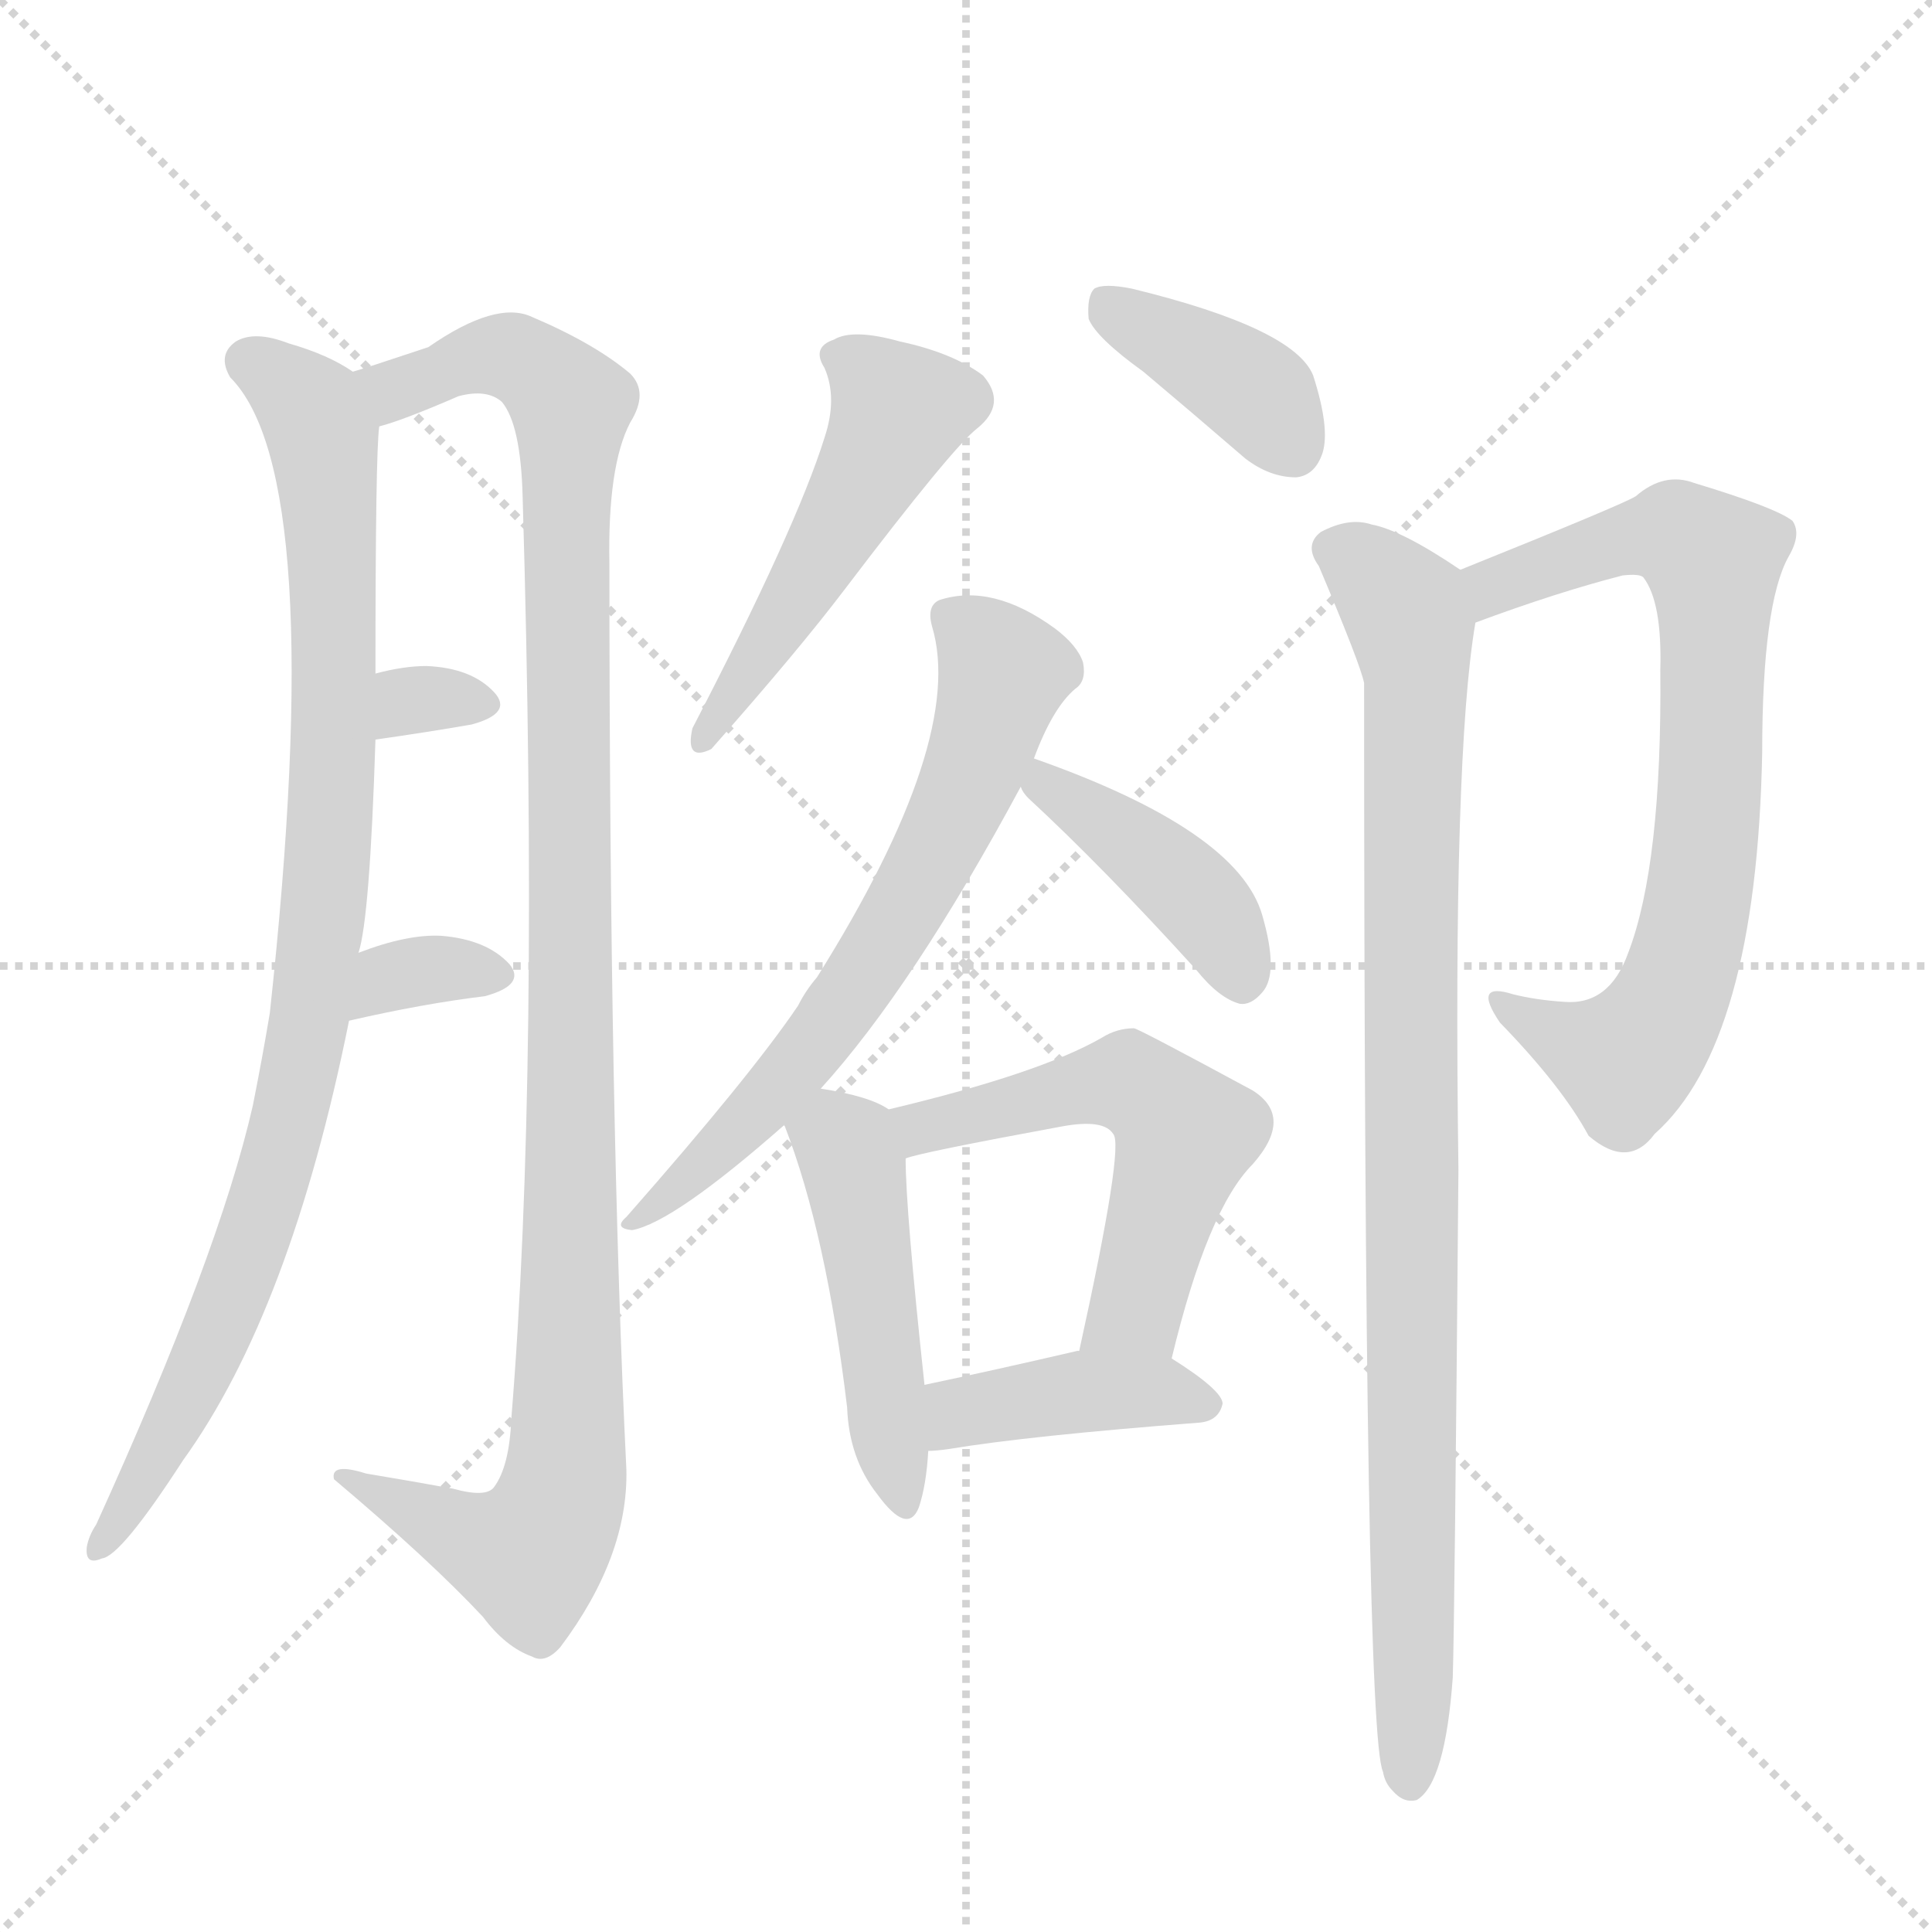
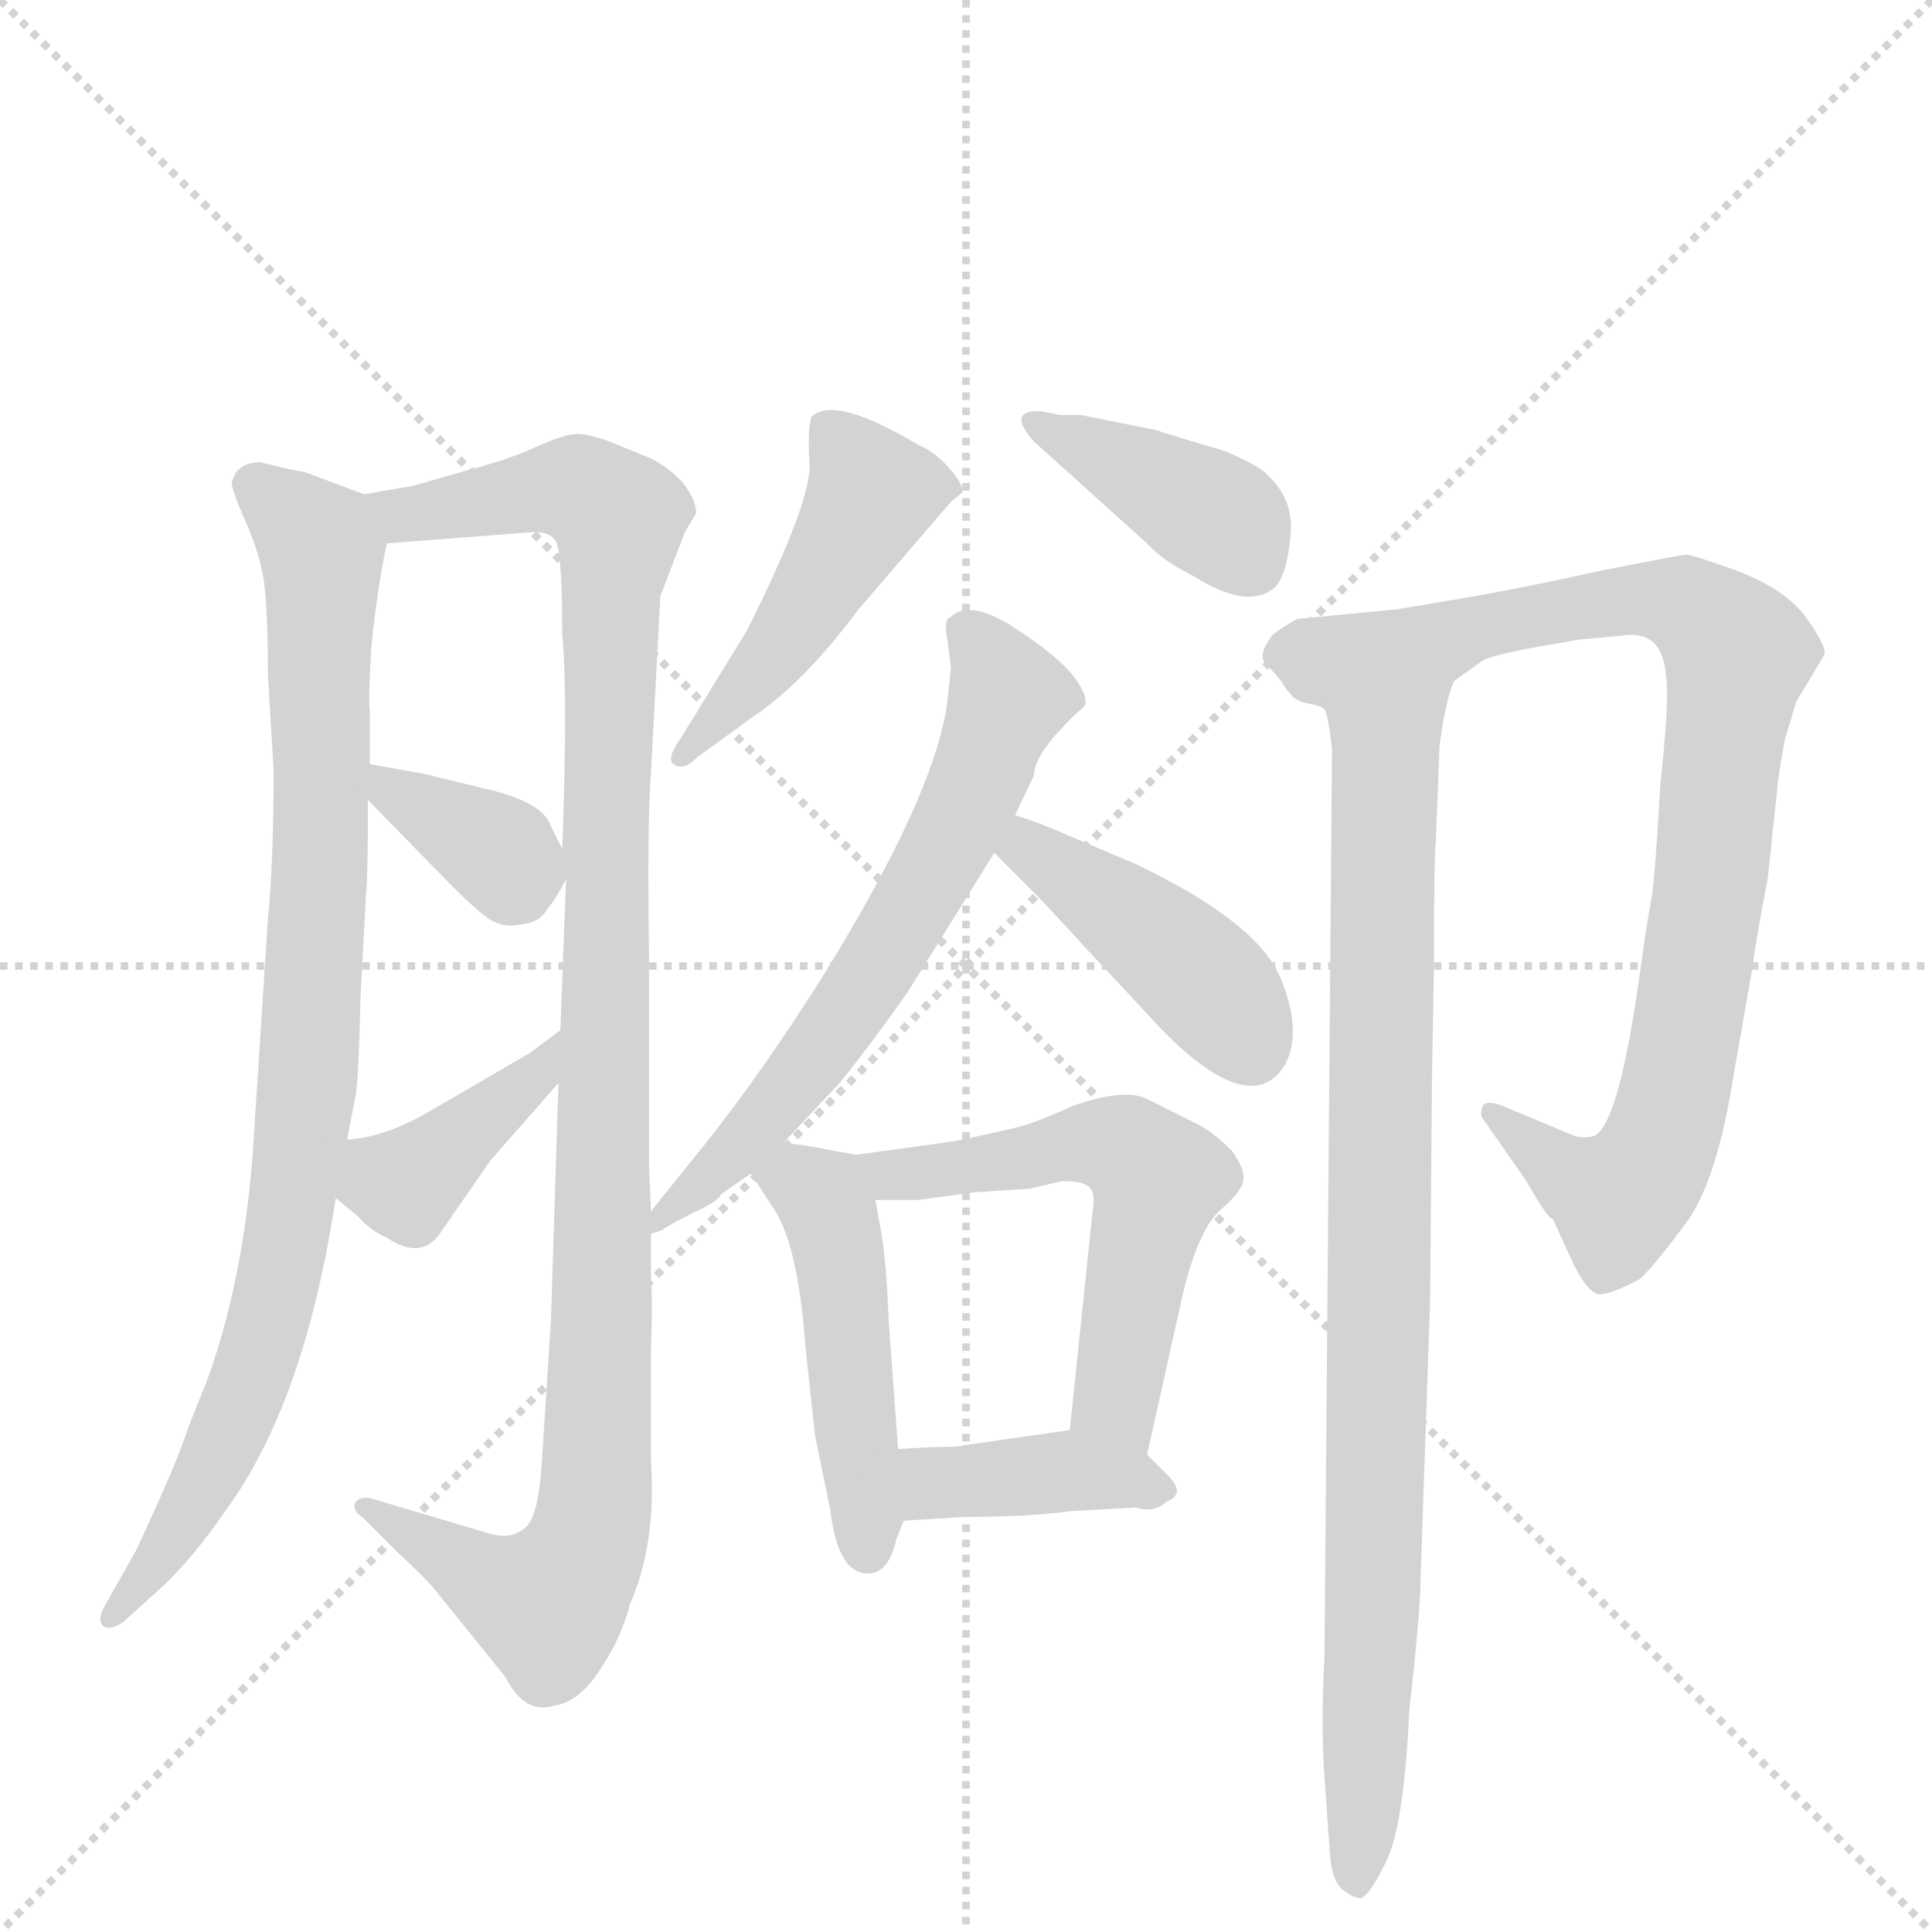
<svg xmlns="http://www.w3.org/2000/svg" version="1.1" viewBox="0 0 1024 1024">
  <g stroke="lightgray" stroke-dasharray="1,1" stroke-width="1" transform="scale(4, 4)">
    <line x1="0" y1="0" x2="256" y2="256" />
    <line x1="256" y1="0" x2="0" y2="256" />
    <line x1="128" y1="0" x2="128" y2="256" />
    <line x1="0" y1="128" x2="256" y2="128" />
  </g>
-   <g transform="scale(1, -1) translate(0, -900)">
+   <g transform="scale(1, -1) translate(0, -860)">
    <style type="text/css">
      
        @keyframes keyframes0 {
          from {
            stroke: blue;
-             stroke-dashoffset: 924;
-             stroke-width: 128;
-           }
-           75% {
+             stroke-dashoffset: 897;
+             stroke-width: 128;
+           }
+           74% {
            animation-timing-function: step-end;
            stroke: blue;
            stroke-dashoffset: 0;
            stroke-width: 128;
          }
          to {
            stroke: black;
            stroke-width: 1024;
          }
        }
        #make-me-a-hanzi-animation-0 {
-           animation: keyframes0 1.002s both;
+           animation: keyframes0 0.98s both;
          animation-delay: 0s;
          animation-timing-function: linear;
        }
      
        @keyframes keyframes1 {
          from {
            stroke: blue;
-             stroke-dashoffset: 1095;
+             stroke-dashoffset: 1082;
            stroke-width: 128;
          }
          78% {
            animation-timing-function: step-end;
            stroke: blue;
            stroke-dashoffset: 0;
            stroke-width: 128;
          }
          to {
            stroke: black;
            stroke-width: 1024;
          }
        }
        #make-me-a-hanzi-animation-1 {
-           animation: keyframes1 1.141s both;
-           animation-delay: 1.002s;
+           animation: keyframes1 1.131s both;
+           animation-delay: 0.98s;
          animation-timing-function: linear;
        }
      
        @keyframes keyframes2 {
          from {
            stroke: blue;
-             stroke-dashoffset: 312;
-             stroke-width: 128;
-           }
-           50% {
+             stroke-dashoffset: 356;
+             stroke-width: 128;
+           }
+           54% {
            animation-timing-function: step-end;
            stroke: blue;
            stroke-dashoffset: 0;
            stroke-width: 128;
          }
          to {
            stroke: black;
            stroke-width: 1024;
          }
        }
        #make-me-a-hanzi-animation-2 {
-           animation: keyframes2 0.504s both;
-           animation-delay: 2.143s;
+           animation: keyframes2 0.54s both;
+           animation-delay: 2.111s;
          animation-timing-function: linear;
        }
      
        @keyframes keyframes3 {
          from {
            stroke: blue;
-             stroke-dashoffset: 332;
-             stroke-width: 128;
-           }
-           52% {
+             stroke-dashoffset: 393;
+             stroke-width: 128;
+           }
+           56% {
            animation-timing-function: step-end;
            stroke: blue;
            stroke-dashoffset: 0;
            stroke-width: 128;
          }
          to {
            stroke: black;
            stroke-width: 1024;
          }
        }
        #make-me-a-hanzi-animation-3 {
-           animation: keyframes3 0.52s both;
-           animation-delay: 2.647s;
+           animation: keyframes3 0.57s both;
+           animation-delay: 2.65s;
          animation-timing-function: linear;
        }
      
        @keyframes keyframes4 {
          from {
            stroke: blue;
-             stroke-dashoffset: 487;
+             stroke-dashoffset: 471;
            stroke-width: 128;
          }
          61% {
            animation-timing-function: step-end;
            stroke: blue;
            stroke-dashoffset: 0;
            stroke-width: 128;
          }
          to {
            stroke: black;
            stroke-width: 1024;
          }
        }
        #make-me-a-hanzi-animation-4 {
-           animation: keyframes4 0.646s both;
-           animation-delay: 3.167s;
+           animation: keyframes4 0.633s both;
+           animation-delay: 3.22s;
          animation-timing-function: linear;
        }
      
        @keyframes keyframes5 {
          from {
            stroke: blue;
-             stroke-dashoffset: 385;
+             stroke-dashoffset: 394;
            stroke-width: 128;
          }
          56% {
            animation-timing-function: step-end;
            stroke: blue;
            stroke-dashoffset: 0;
            stroke-width: 128;
          }
          to {
            stroke: black;
            stroke-width: 1024;
          }
        }
        #make-me-a-hanzi-animation-5 {
-           animation: keyframes5 0.563s both;
-           animation-delay: 3.813s;
+           animation: keyframes5 0.571s both;
+           animation-delay: 3.853s;
          animation-timing-function: linear;
        }
      
        @keyframes keyframes6 {
          from {
            stroke: blue;
-             stroke-dashoffset: 649;
-             stroke-width: 128;
-           }
-           68% {
+             stroke-dashoffset: 637;
+             stroke-width: 128;
+           }
+           67% {
            animation-timing-function: step-end;
            stroke: blue;
            stroke-dashoffset: 0;
            stroke-width: 128;
          }
          to {
            stroke: black;
            stroke-width: 1024;
          }
        }
        #make-me-a-hanzi-animation-6 {
-           animation: keyframes6 0.778s both;
-           animation-delay: 4.377s;
+           animation: keyframes6 0.768s both;
+           animation-delay: 4.424s;
          animation-timing-function: linear;
        }
      
        @keyframes keyframes7 {
          from {
            stroke: blue;
-             stroke-dashoffset: 409;
-             stroke-width: 128;
-           }
-           57% {
+             stroke-dashoffset: 427;
+             stroke-width: 128;
+           }
+           58% {
            animation-timing-function: step-end;
            stroke: blue;
            stroke-dashoffset: 0;
            stroke-width: 128;
          }
          to {
            stroke: black;
            stroke-width: 1024;
          }
        }
        #make-me-a-hanzi-animation-7 {
-           animation: keyframes7 0.583s both;
-           animation-delay: 5.155s;
+           animation: keyframes7 0.597s both;
+           animation-delay: 5.192s;
          animation-timing-function: linear;
        }
      
        @keyframes keyframes8 {
          from {
            stroke: blue;
-             stroke-dashoffset: 469;
-             stroke-width: 128;
-           }
-           60% {
+             stroke-dashoffset: 475;
+             stroke-width: 128;
+           }
+           61% {
            animation-timing-function: step-end;
            stroke: blue;
            stroke-dashoffset: 0;
            stroke-width: 128;
          }
          to {
            stroke: black;
            stroke-width: 1024;
          }
        }
        #make-me-a-hanzi-animation-8 {
-           animation: keyframes8 0.632s both;
-           animation-delay: 5.738s;
+           animation: keyframes8 0.637s both;
+           animation-delay: 5.79s;
          animation-timing-function: linear;
        }
      
        @keyframes keyframes9 {
          from {
            stroke: blue;
-             stroke-dashoffset: 544;
-             stroke-width: 128;
-           }
-           64% {
+             stroke-dashoffset: 561;
+             stroke-width: 128;
+           }
+           65% {
            animation-timing-function: step-end;
            stroke: blue;
            stroke-dashoffset: 0;
            stroke-width: 128;
          }
          to {
            stroke: black;
            stroke-width: 1024;
          }
        }
        #make-me-a-hanzi-animation-9 {
-           animation: keyframes9 0.693s both;
-           animation-delay: 6.369s;
+           animation: keyframes9 0.707s both;
+           animation-delay: 6.426s;
          animation-timing-function: linear;
        }
      
        @keyframes keyframes10 {
          from {
            stroke: blue;
-             stroke-dashoffset: 407;
-             stroke-width: 128;
-           }
-           57% {
+             stroke-dashoffset: 390;
+             stroke-width: 128;
+           }
+           56% {
            animation-timing-function: step-end;
            stroke: blue;
            stroke-dashoffset: 0;
            stroke-width: 128;
          }
          to {
            stroke: black;
            stroke-width: 1024;
          }
        }
        #make-me-a-hanzi-animation-10 {
-           animation: keyframes10 0.581s both;
-           animation-delay: 7.062s;
+           animation: keyframes10 0.567s both;
+           animation-delay: 7.133s;
          animation-timing-function: linear;
        }
      
        @keyframes keyframes11 {
          from {
            stroke: blue;
-             stroke-dashoffset: 740;
-             stroke-width: 128;
-           }
-           71% {
+             stroke-dashoffset: 893;
+             stroke-width: 128;
+           }
+           74% {
            animation-timing-function: step-end;
            stroke: blue;
            stroke-dashoffset: 0;
            stroke-width: 128;
          }
          to {
            stroke: black;
            stroke-width: 1024;
          }
        }
        #make-me-a-hanzi-animation-11 {
-           animation: keyframes11 0.852s both;
-           animation-delay: 7.643s;
+           animation: keyframes11 0.977s both;
+           animation-delay: 7.7s;
          animation-timing-function: linear;
        }
      
        @keyframes keyframes12 {
          from {
            stroke: blue;
-             stroke-dashoffset: 928;
-             stroke-width: 128;
-           }
-           75% {
+             stroke-dashoffset: 892;
+             stroke-width: 128;
+           }
+           74% {
            animation-timing-function: step-end;
            stroke: blue;
            stroke-dashoffset: 0;
            stroke-width: 128;
          }
          to {
            stroke: black;
            stroke-width: 1024;
          }
        }
        #make-me-a-hanzi-animation-12 {
-           animation: keyframes12 1.005s both;
-           animation-delay: 8.496s;
+           animation: keyframes12 0.976s both;
+           animation-delay: 8.677s;
          animation-timing-function: linear;
        }
      
    </style>
-     <path d="M 190 395 Q 196 413 199 508 L 199 543 Q 199 660 201 674 C 202 695 202 695 187 703 Q 174 712 153 718 Q 135 725 125 719 Q 115 712 122 700 Q 174 648 143 363 Q 139 339 134 314 Q 116 235 51 92 Q 47 86 46 80 Q 45 70 54 74 Q 64 75 97 126 Q 154 205 185 359 L 190 395 Z" fill="lightgray" />
-     <path d="M 201 674 Q 213 677 243 690 Q 258 694 266 687 Q 276 675 277 637 Q 286 331 271 148 Q 270 123 262 112 Q 258 106 240 111 Q 218 115 194 119 Q 175 125 177 116 Q 228 73 256 43 Q 268 27 282 22 Q 289 18 297 27 Q 333 75 332 121 Q 323 304 323 601 Q 322 653 334 676 Q 344 692 334 702 Q 315 718 282 732 Q 263 741 227 716 Q 191 704 187 703 C 158 694 173 664 201 674 Z" fill="lightgray" />
-     <path d="M 199 508 Q 227 512 250 516 Q 272 522 262 533 Q 250 546 226 547 Q 214 547 199 543 C 170 536 169 504 199 508 Z" fill="lightgray" />
-     <path d="M 185 359 Q 224 368 257 372 Q 279 378 270 389 Q 258 402 234 404 Q 216 405 190 395 C 162 384 156 352 185 359 Z" fill="lightgray" />
-     <path d="M 437 668 Q 422 620 367 514 Q 363 496 377 503 Q 423 555 448 588 Q 505 663 518 673 Q 534 686 521 701 Q 505 713 477 719 Q 452 726 442 720 Q 430 716 437 705 Q 444 689 437 668 Z" fill="lightgray" />
-     <path d="M 606 703 Q 631 682 660 657 Q 673 647 687 647 Q 697 648 701 660 Q 705 673 696 701 Q 686 726 600 747 Q 585 750 580 747 Q 576 743 577 731 Q 581 721 606 703 Z" fill="lightgray" />
-     <path d="M 435 323 Q 484 377 541 483 L 548 498 Q 558 525 570 535 Q 576 539 574 549 Q 571 558 559 567 Q 526 591 498 582 Q 491 579 494 568 Q 512 508 433 382 Q 427 375 423 367 Q 398 330 332 255 Q 325 249 335 248 Q 357 252 416 304 L 435 323 Z" fill="lightgray" />
-     <path d="M 541 483 Q 542 480 545 477 Q 585 440 634 386 Q 646 371 657 368 Q 663 367 669 374 Q 678 384 669 415 Q 656 460 548 498 C 527 505 527 505 541 483 Z" fill="lightgray" />
-     <path d="M 471 312 Q 461 319 435 323 C 409 328 409 328 416 304 Q 415 304 416 303 Q 438 246 449 154 Q 450 127 465 108 Q 481 86 487 101 Q 491 113 492 131 L 490 166 Q 480 259 480 286 C 480 307 480 307 471 312 Z" fill="lightgray" />
-     <path d="M 621 180 Q 640 259 664 283 Q 686 308 664 322 Q 603 355 601 355 Q 592 355 584 350 Q 551 331 471 312 C 442 305 451 278 480 286 Q 487 289 563 303 Q 585 307 590 299 Q 596 293 572 184 C 566 155 614 151 621 180 Z" fill="lightgray" />
-     <path d="M 492 131 Q 496 131 503 132 Q 545 139 636 146 Q 646 147 648 156 Q 648 163 621 180 L 572 184 L 571 184 Q 528 174 490 166 C 461 160 462 129 492 131 Z" fill="lightgray" />
-     <path d="M 782 570 Q 825 586 860 595 Q 869 596 871 594 Q 881 581 880 545 Q 881 442 863 395 Q 853 367 829 369 Q 814 370 802 373 Q 780 380 795 358 Q 828 324 842 298 Q 863 280 877 299 Q 931 347 934 501 Q 934 580 948 605 Q 955 617 950 624 Q 941 631 898 644 Q 882 650 867 637 Q 861 633 774 598 C 746 587 754 560 782 570 Z" fill="lightgray" />
-     <path d="M 774 598 Q 743 619 727 622 Q 715 626 700 618 Q 691 611 699 600 Q 721 548 723 538 Q 723 -18 733 -39 Q 734 -45 738 -49 Q 744 -56 751 -54 Q 766 -45 770 11 Q 771 42 773 280 Q 770 500 782 570 C 785 591 785 591 774 598 Z" fill="lightgray" />
+     <path d="M 138 615 Q 126 615 123 605 Q 122 602 130 584 Q 138 566 140 551 Q 142 535 142 502 L 145 452 Q 145 402 142 373 L 135 265 Q 131 187 110 129 L 100 104 Q 94 85 72 38 L 55 8 Q 52 2 54 -1 Q 57 -5 65 0 L 86 19 Q 103 35 120 60 Q 158 112 175 207 L 178 225 L 184 256 L 188 277 Q 190 282 191 330 L 194 386 Q 195 393 195 436 L 196 455 L 196 484 Q 195 489 197 519 Q 200 548 205 572 C 209 592 209 592 193 598 L 161 610 Q 158 610 138 615 Z" fill="lightgray" />
+     <path d="M 296 286 L 292 160 L 287 82 Q 285 55 278 50 Q 271 44 260 47 L 196 66 Q 190 67 188 63 Q 187 59 192 56 L 210 38 Q 226 23 230 18 L 268 -29 Q 278 -49 294 -44 Q 307 -42 318 -25 Q 329 -9 334 10 Q 348 42 345 86 L 345 144 Q 346 172 345 182 L 345 206 L 345 218 L 344 242 L 344 354 Q 343 424 345 450 L 350 544 L 363 578 L 369 588 Q 369 595 362 604 Q 355 612 345 617 L 323 626 Q 312 630 306 630 Q 300 630 286 624 Q 272 617 245 610 Q 218 602 216 602 L 193 598 C 163 593 175 570 205 572 L 283 578 Q 291 578 294 574 Q 298 570 298 524 Q 301 492 298 410 L 300 394 L 297 314 L 296 286 Z" fill="lightgray" />
+     <path d="M 195 436 L 239 391 Q 252 378 259 373 Q 267 368 276 370 Q 286 371 290 378 Q 295 384 300 394 C 303 400 303 400 298 410 L 292 422 Q 288 435 257 442 L 224 450 L 196 455 C 172 459 174 457 195 436 Z" fill="lightgray" />
+     <path d="M 178 225 L 190 215 Q 196 208 205 204 Q 223 192 233 206 L 260 245 L 296 286 C 316 309 321 332 297 314 L 281 302 L 226 270 Q 203 257 184 256 C 154 253 155 244 178 225 Z" fill="lightgray" />
+     <path d="M 370 459 L 399 480 Q 426 498 455 537 L 504 594 L 510 599 Q 511 603 503 612 Q 495 621 487 624 Q 442 651 430 639 Q 428 633 429 615 Q 431 596 396 526 L 361 469 Q 353 458 357 455 Q 362 451 370 459 Z" fill="lightgray" />
+     <path d="M 613 632 L 573 640 L 562 640 L 552 642 Q 533 643 548 626 L 609 571 Q 616 563 632 555 Q 662 536 676 549 Q 682 555 684 576 Q 686 595 672 608 Q 668 613 649 621 Q 615 631 613 632 Z" fill="lightgray" />
+     <path d="M 345 206 L 351 208 Q 353 210 367 217 Q 382 224 382 227 L 398 238 L 415 254 L 445 286 Q 462 307 481 334 L 527 408 L 538 428 L 548 449 Q 548 457 559 470 Q 571 483 573 484 L 575 486 Q 577 492 567 504 Q 557 515 535 529 Q 513 542 504 533 Q 500 532 502 522 L 504 506 L 502 487 Q 495 438 437 344 Q 405 293 374 254 L 345 218 C 329 198 329 198 345 206 Z" fill="lightgray" />
+     <path d="M 527 408 L 544 391 Q 555 380 575 358 L 617 313 Q 662 268 680 294 Q 691 311 679 341 Q 667 371 602 402 L 569 416 Q 551 424 538 428 C 510 437 506 429 527 408 Z" fill="lightgray" />
+     <path d="M 398 238 L 409 221 Q 423 202 427 145 L 432 99 L 440 60 Q 444 26 460 26 Q 471 26 475 44 L 479 54 L 476 92 L 471 160 Q 470 190 467 207 L 464 224 C 460 247 460 247 454 248 L 442 250 Q 423 254 415 254 C 386 256 386 256 398 238 Z" fill="lightgray" />
+     <path d="M 608 89 L 626 170 Q 634 206 646 218 Q 659 229 659 235 Q 660 240 653 250 Q 642 261 633 265 L 607 278 Q 595 283 569 274 Q 549 265 541 263 Q 534 261 505 255 L 454 248 C 424 244 434 224 464 224 L 487 224 L 516 228 L 546 230 L 563 234 Q 574 234 577 231 Q 581 228 579 217 L 567 102 C 564 72 601 60 608 89 Z" fill="lightgray" />
+     <path d="M 479 54 L 511 56 Q 545 56 567 59 L 602 61 Q 612 58 618 64 Q 629 68 619 78 L 608 89 C 591 106 591 105 567 102 L 511 94 Q 509 93 494 93 L 476 92 C 446 90 449 52 479 54 Z" fill="lightgray" />
+     <path d="M 772 500 L 786 510 Q 792 513 814 517 L 837 521 L 859 523 Q 881 527 883 502 Q 885 490 880 444 Q 877 391 875 382 Q 873 372 869 343 Q 858 264 845 258 Q 838 256 832 259 L 796 274 Q 788 277 786 274 Q 784 269 786 267 L 809 234 Q 821 213 823 214 L 834 190 Q 842 174 848 174 Q 854 174 869 182 Q 876 188 893 211 Q 910 233 919 291 L 929 348 Q 930 358 937 395 L 942 442 Q 942 446 946 468 L 952 488 L 967 513 Q 968 518 957 533 Q 947 547 922 557 Q 897 566 894 566 Q 891 566 846 557 Q 801 547 764 541 L 740 537 L 688 532 Q 685 531 675 524 Q 666 513 671 508 Q 676 503 679 499 Q 682 494 685 491 Q 688 488 694 487 Q 700 486 702 484 C 728 472 747 484 772 500 Z" fill="lightgray" />
+     <path d="M 758 171 L 759 290 L 760 348 Q 760 406 761 414 L 763 465 L 765 478 Q 769 499 772 500 C 781 528 696 513 702 484 Q 704 481 706 463 L 702 -18 Q 700 -55 702 -82 L 705 -124 Q 706 -136 711 -141 Q 717 -146 721 -146 Q 725 -146 734 -128 Q 744 -110 747 -46 Q 753 7 753 25 L 758 171 Z" fill="lightgray" />
    <clipPath id="make-me-a-hanzi-clip-0">
-       <path d="M 190 395 Q 196 413 199 508 L 199 543 Q 199 660 201 674 C 202 695 202 695 187 703 Q 174 712 153 718 Q 135 725 125 719 Q 115 712 122 700 Q 174 648 143 363 Q 139 339 134 314 Q 116 235 51 92 Q 47 86 46 80 Q 45 70 54 74 Q 64 75 97 126 Q 154 205 185 359 L 190 395 Z" />
-     </clipPath>
-     <path clip-path="url(#make-me-a-hanzi-clip-0)" d="M 132 708 L 165 683 L 175 634 L 177 497 L 165 368 L 152 300 L 122 210 L 82 123 L 53 82" fill="none" id="make-me-a-hanzi-animation-0" stroke-dasharray="796 1592" stroke-linecap="round" />
+       <path d="M 138 615 Q 126 615 123 605 Q 122 602 130 584 Q 138 566 140 551 Q 142 535 142 502 L 145 452 Q 145 402 142 373 L 135 265 Q 131 187 110 129 L 100 104 Q 94 85 72 38 L 55 8 Q 52 2 54 -1 Q 57 -5 65 0 L 86 19 Q 103 35 120 60 Q 158 112 175 207 L 178 225 L 184 256 L 188 277 Q 190 282 191 330 L 194 386 Q 195 393 195 436 L 196 455 L 196 484 Q 195 489 197 519 Q 200 548 205 572 C 209 592 209 592 193 598 L 161 610 Q 158 610 138 615 Z" />
+     </clipPath>
+     <path clip-path="url(#make-me-a-hanzi-clip-0)" d="M 133 603 L 171 568 L 162 277 L 149 184 L 131 123 L 103 63 L 59 3" fill="none" id="make-me-a-hanzi-animation-0" stroke-dasharray="769 1538" stroke-linecap="round" />
    <clipPath id="make-me-a-hanzi-clip-1">
-       <path d="M 201 674 Q 213 677 243 690 Q 258 694 266 687 Q 276 675 277 637 Q 286 331 271 148 Q 270 123 262 112 Q 258 106 240 111 Q 218 115 194 119 Q 175 125 177 116 Q 228 73 256 43 Q 268 27 282 22 Q 289 18 297 27 Q 333 75 332 121 Q 323 304 323 601 Q 322 653 334 676 Q 344 692 334 702 Q 315 718 282 732 Q 263 741 227 716 Q 191 704 187 703 C 158 694 173 664 201 674 Z" />
-     </clipPath>
-     <path clip-path="url(#make-me-a-hanzi-clip-1)" d="M 192 699 L 209 693 L 243 708 L 268 711 L 280 707 L 303 683 L 302 189 L 299 116 L 280 76 L 186 114" fill="none" id="make-me-a-hanzi-animation-1" stroke-dasharray="967 1934" stroke-linecap="round" />
+       <path d="M 296 286 L 292 160 L 287 82 Q 285 55 278 50 Q 271 44 260 47 L 196 66 Q 190 67 188 63 Q 187 59 192 56 L 210 38 Q 226 23 230 18 L 268 -29 Q 278 -49 294 -44 Q 307 -42 318 -25 Q 329 -9 334 10 Q 348 42 345 86 L 345 144 Q 346 172 345 182 L 345 206 L 345 218 L 344 242 L 344 354 Q 343 424 345 450 L 350 544 L 363 578 L 369 588 Q 369 595 362 604 Q 355 612 345 617 L 323 626 Q 312 630 306 630 Q 300 630 286 624 Q 272 617 245 610 Q 218 602 216 602 L 193 598 C 163 593 175 570 205 572 L 283 578 Q 291 578 294 574 Q 298 570 298 524 Q 301 492 298 410 L 300 394 L 297 314 L 296 286 Z" />
+     </clipPath>
+     <path clip-path="url(#make-me-a-hanzi-clip-1)" d="M 200 593 L 227 588 L 302 601 L 328 584 L 320 419 L 317 77 L 310 38 L 290 10 L 282 11 L 193 61" fill="none" id="make-me-a-hanzi-animation-1" stroke-dasharray="954 1908" stroke-linecap="round" />
    <clipPath id="make-me-a-hanzi-clip-2">
-       <path d="M 199 508 Q 227 512 250 516 Q 272 522 262 533 Q 250 546 226 547 Q 214 547 199 543 C 170 536 169 504 199 508 Z" />
-     </clipPath>
-     <path clip-path="url(#make-me-a-hanzi-clip-2)" d="M 205 514 L 221 530 L 254 526" fill="none" id="make-me-a-hanzi-animation-2" stroke-dasharray="184 368" stroke-linecap="round" />
+       <path d="M 195 436 L 239 391 Q 252 378 259 373 Q 267 368 276 370 Q 286 371 290 378 Q 295 384 300 394 C 303 400 303 400 298 410 L 292 422 Q 288 435 257 442 L 224 450 L 196 455 C 172 459 174 457 195 436 Z" />
+     </clipPath>
+     <path clip-path="url(#make-me-a-hanzi-clip-2)" d="M 202 450 L 209 439 L 258 413 L 276 387" fill="none" id="make-me-a-hanzi-animation-2" stroke-dasharray="228 456" stroke-linecap="round" />
    <clipPath id="make-me-a-hanzi-clip-3">
-       <path d="M 185 359 Q 224 368 257 372 Q 279 378 270 389 Q 258 402 234 404 Q 216 405 190 395 C 162 384 156 352 185 359 Z" />
-     </clipPath>
-     <path clip-path="url(#make-me-a-hanzi-clip-3)" d="M 192 364 L 217 385 L 260 383" fill="none" id="make-me-a-hanzi-animation-3" stroke-dasharray="204 408" stroke-linecap="round" />
+       <path d="M 178 225 L 190 215 Q 196 208 205 204 Q 223 192 233 206 L 260 245 L 296 286 C 316 309 321 332 297 314 L 281 302 L 226 270 Q 203 257 184 256 C 154 253 155 244 178 225 Z" />
+     </clipPath>
+     <path clip-path="url(#make-me-a-hanzi-clip-3)" d="M 192 246 L 213 233 L 225 240 L 288 293 L 296 307" fill="none" id="make-me-a-hanzi-animation-3" stroke-dasharray="265 530" stroke-linecap="round" />
    <clipPath id="make-me-a-hanzi-clip-4">
-       <path d="M 437 668 Q 422 620 367 514 Q 363 496 377 503 Q 423 555 448 588 Q 505 663 518 673 Q 534 686 521 701 Q 505 713 477 719 Q 452 726 442 720 Q 430 716 437 705 Q 444 689 437 668 Z" />
-     </clipPath>
-     <path clip-path="url(#make-me-a-hanzi-clip-4)" d="M 450 709 L 476 680 L 379 514" fill="none" id="make-me-a-hanzi-animation-4" stroke-dasharray="359 718" stroke-linecap="round" />
+       <path d="M 370 459 L 399 480 Q 426 498 455 537 L 504 594 L 510 599 Q 511 603 503 612 Q 495 621 487 624 Q 442 651 430 639 Q 428 633 429 615 Q 431 596 396 526 L 361 469 Q 353 458 357 455 Q 362 451 370 459 Z" />
+     </clipPath>
+     <path clip-path="url(#make-me-a-hanzi-clip-4)" d="M 437 633 L 463 599 L 413 516 L 362 461" fill="none" id="make-me-a-hanzi-animation-4" stroke-dasharray="343 686" stroke-linecap="round" />
    <clipPath id="make-me-a-hanzi-clip-5">
-       <path d="M 606 703 Q 631 682 660 657 Q 673 647 687 647 Q 697 648 701 660 Q 705 673 696 701 Q 686 726 600 747 Q 585 750 580 747 Q 576 743 577 731 Q 581 721 606 703 Z" />
-     </clipPath>
-     <path clip-path="url(#make-me-a-hanzi-clip-5)" d="M 585 741 L 655 700 L 685 663" fill="none" id="make-me-a-hanzi-animation-5" stroke-dasharray="257 514" stroke-linecap="round" />
+       <path d="M 613 632 L 573 640 L 562 640 L 552 642 Q 533 643 548 626 L 609 571 Q 616 563 632 555 Q 662 536 676 549 Q 682 555 684 576 Q 686 595 672 608 Q 668 613 649 621 Q 615 631 613 632 Z" />
+     </clipPath>
+     <path clip-path="url(#make-me-a-hanzi-clip-5)" d="M 549 634 L 631 595 L 652 581 L 663 562" fill="none" id="make-me-a-hanzi-animation-5" stroke-dasharray="266 532" stroke-linecap="round" />
    <clipPath id="make-me-a-hanzi-clip-6">
-       <path d="M 435 323 Q 484 377 541 483 L 548 498 Q 558 525 570 535 Q 576 539 574 549 Q 571 558 559 567 Q 526 591 498 582 Q 491 579 494 568 Q 512 508 433 382 Q 427 375 423 367 Q 398 330 332 255 Q 325 249 335 248 Q 357 252 416 304 L 435 323 Z" />
-     </clipPath>
-     <path clip-path="url(#make-me-a-hanzi-clip-6)" d="M 507 572 L 525 554 L 531 537 L 482 422 L 399 307 L 337 253" fill="none" id="make-me-a-hanzi-animation-6" stroke-dasharray="521 1042" stroke-linecap="round" />
+       <path d="M 345 206 L 351 208 Q 353 210 367 217 Q 382 224 382 227 L 398 238 L 415 254 L 445 286 Q 462 307 481 334 L 527 408 L 538 428 L 548 449 Q 548 457 559 470 Q 571 483 573 484 L 575 486 Q 577 492 567 504 Q 557 515 535 529 Q 513 542 504 533 Q 500 532 502 522 L 504 506 L 502 487 Q 495 438 437 344 Q 405 293 374 254 L 345 218 C 329 198 329 198 345 206 Z" />
+     </clipPath>
+     <path clip-path="url(#make-me-a-hanzi-clip-6)" d="M 513 526 L 529 505 L 533 488 L 503 414 L 427 293 L 386 246 L 346 212" fill="none" id="make-me-a-hanzi-animation-6" stroke-dasharray="509 1018" stroke-linecap="round" />
    <clipPath id="make-me-a-hanzi-clip-7">
-       <path d="M 541 483 Q 542 480 545 477 Q 585 440 634 386 Q 646 371 657 368 Q 663 367 669 374 Q 678 384 669 415 Q 656 460 548 498 C 527 505 527 505 541 483 Z" />
-     </clipPath>
-     <path clip-path="url(#make-me-a-hanzi-clip-7)" d="M 549 484 L 588 463 L 631 427 L 651 401 L 657 382" fill="none" id="make-me-a-hanzi-animation-7" stroke-dasharray="281 562" stroke-linecap="round" />
+       <path d="M 527 408 L 544 391 Q 555 380 575 358 L 617 313 Q 662 268 680 294 Q 691 311 679 341 Q 667 371 602 402 L 569 416 Q 551 424 538 428 C 510 437 506 429 527 408 Z" />
+     </clipPath>
+     <path clip-path="url(#make-me-a-hanzi-clip-7)" d="M 540 420 L 547 409 L 640 339 L 663 304" fill="none" id="make-me-a-hanzi-animation-7" stroke-dasharray="299 598" stroke-linecap="round" />
    <clipPath id="make-me-a-hanzi-clip-8">
-       <path d="M 471 312 Q 461 319 435 323 C 409 328 409 328 416 304 Q 415 304 416 303 Q 438 246 449 154 Q 450 127 465 108 Q 481 86 487 101 Q 491 113 492 131 L 490 166 Q 480 259 480 286 C 480 307 480 307 471 312 Z" />
-     </clipPath>
-     <path clip-path="url(#make-me-a-hanzi-clip-8)" d="M 426 304 L 449 292 L 477 107" fill="none" id="make-me-a-hanzi-animation-8" stroke-dasharray="341 682" stroke-linecap="round" />
+       <path d="M 398 238 L 409 221 Q 423 202 427 145 L 432 99 L 440 60 Q 444 26 460 26 Q 471 26 475 44 L 479 54 L 476 92 L 471 160 Q 470 190 467 207 L 464 224 C 460 247 460 247 454 248 L 442 250 Q 423 254 415 254 C 386 256 386 256 398 238 Z" />
+     </clipPath>
+     <path clip-path="url(#make-me-a-hanzi-clip-8)" d="M 407 237 L 436 225 L 442 207 L 460 39" fill="none" id="make-me-a-hanzi-animation-8" stroke-dasharray="347 694" stroke-linecap="round" />
    <clipPath id="make-me-a-hanzi-clip-9">
-       <path d="M 621 180 Q 640 259 664 283 Q 686 308 664 322 Q 603 355 601 355 Q 592 355 584 350 Q 551 331 471 312 C 442 305 451 278 480 286 Q 487 289 563 303 Q 585 307 590 299 Q 596 293 572 184 C 566 155 614 151 621 180 Z" />
-     </clipPath>
-     <path clip-path="url(#make-me-a-hanzi-clip-9)" d="M 480 293 L 489 303 L 578 325 L 598 326 L 619 312 L 628 299 L 602 206 L 579 196" fill="none" id="make-me-a-hanzi-animation-9" stroke-dasharray="416 832" stroke-linecap="round" />
+       <path d="M 608 89 L 626 170 Q 634 206 646 218 Q 659 229 659 235 Q 660 240 653 250 Q 642 261 633 265 L 607 278 Q 595 283 569 274 Q 549 265 541 263 Q 534 261 505 255 L 454 248 C 424 244 434 224 464 224 L 487 224 L 516 228 L 546 230 L 563 234 Q 574 234 577 231 Q 581 228 579 217 L 567 102 C 564 72 601 60 608 89 Z" />
+     </clipPath>
+     <path clip-path="url(#make-me-a-hanzi-clip-9)" d="M 461 244 L 481 237 L 568 254 L 601 249 L 613 235 L 591 118 L 603 97" fill="none" id="make-me-a-hanzi-animation-9" stroke-dasharray="433 866" stroke-linecap="round" />
    <clipPath id="make-me-a-hanzi-clip-10">
-       <path d="M 492 131 Q 496 131 503 132 Q 545 139 636 146 Q 646 147 648 156 Q 648 163 621 180 L 572 184 L 571 184 Q 528 174 490 166 C 461 160 462 129 492 131 Z" />
-     </clipPath>
-     <path clip-path="url(#make-me-a-hanzi-clip-10)" d="M 497 137 L 513 153 L 576 163 L 613 163 L 639 155" fill="none" id="make-me-a-hanzi-animation-10" stroke-dasharray="279 558" stroke-linecap="round" />
+       <path d="M 479 54 L 511 56 Q 545 56 567 59 L 602 61 Q 612 58 618 64 Q 629 68 619 78 L 608 89 C 591 106 591 105 567 102 L 511 94 Q 509 93 494 93 L 476 92 C 446 90 449 52 479 54 Z" />
+     </clipPath>
+     <path clip-path="url(#make-me-a-hanzi-clip-10)" d="M 481 86 L 495 74 L 568 81 L 609 72" fill="none" id="make-me-a-hanzi-animation-10" stroke-dasharray="262 524" stroke-linecap="round" />
    <clipPath id="make-me-a-hanzi-clip-11">
-       <path d="M 782 570 Q 825 586 860 595 Q 869 596 871 594 Q 881 581 880 545 Q 881 442 863 395 Q 853 367 829 369 Q 814 370 802 373 Q 780 380 795 358 Q 828 324 842 298 Q 863 280 877 299 Q 931 347 934 501 Q 934 580 948 605 Q 955 617 950 624 Q 941 631 898 644 Q 882 650 867 637 Q 861 633 774 598 C 746 587 754 560 782 570 Z" />
-     </clipPath>
-     <path clip-path="url(#make-me-a-hanzi-clip-11)" d="M 787 579 L 793 591 L 859 614 L 888 617 L 908 602 L 906 471 L 896 402 L 883 364 L 861 338 L 796 367" fill="none" id="make-me-a-hanzi-animation-11" stroke-dasharray="612 1224" stroke-linecap="round" />
+       <path d="M 772 500 L 786 510 Q 792 513 814 517 L 837 521 L 859 523 Q 881 527 883 502 Q 885 490 880 444 Q 877 391 875 382 Q 873 372 869 343 Q 858 264 845 258 Q 838 256 832 259 L 796 274 Q 788 277 786 274 Q 784 269 786 267 L 809 234 Q 821 213 823 214 L 834 190 Q 842 174 848 174 Q 854 174 869 182 Q 876 188 893 211 Q 910 233 919 291 L 929 348 Q 930 358 937 395 L 942 442 Q 942 446 946 468 L 952 488 L 967 513 Q 968 518 957 533 Q 947 547 922 557 Q 897 566 894 566 Q 891 566 846 557 Q 801 547 764 541 L 740 537 L 688 532 Q 685 531 675 524 Q 666 513 671 508 Q 676 503 679 499 Q 682 494 685 491 Q 688 488 694 487 Q 700 486 702 484 C 728 472 747 484 772 500 Z" />
+     </clipPath>
+     <path clip-path="url(#make-me-a-hanzi-clip-11)" d="M 682 514 L 705 509 L 732 513 L 859 543 L 893 540 L 921 513 L 907 389 L 877 247 L 858 224 L 831 237 L 791 271" fill="none" id="make-me-a-hanzi-animation-11" stroke-dasharray="765 1530" stroke-linecap="round" />
    <clipPath id="make-me-a-hanzi-clip-12">
-       <path d="M 774 598 Q 743 619 727 622 Q 715 626 700 618 Q 691 611 699 600 Q 721 548 723 538 Q 723 -18 733 -39 Q 734 -45 738 -49 Q 744 -56 751 -54 Q 766 -45 770 11 Q 771 42 773 280 Q 770 500 782 570 C 785 591 785 591 774 598 Z" />
-     </clipPath>
-     <path clip-path="url(#make-me-a-hanzi-clip-12)" d="M 707 609 L 745 577 L 751 542 L 746 438 L 747 -45" fill="none" id="make-me-a-hanzi-animation-12" stroke-dasharray="800 1600" stroke-linecap="round" />
+       <path d="M 758 171 L 759 290 L 760 348 Q 760 406 761 414 L 763 465 L 765 478 Q 769 499 772 500 C 781 528 696 513 702 484 Q 704 481 706 463 L 702 -18 Q 700 -55 702 -82 L 705 -124 Q 706 -136 711 -141 Q 717 -146 721 -146 Q 725 -146 734 -128 Q 744 -110 747 -46 Q 753 7 753 25 L 758 171 Z" />
+     </clipPath>
+     <path clip-path="url(#make-me-a-hanzi-clip-12)" d="M 761 487 L 742 471 L 734 455 L 729 48 L 719 -138" fill="none" id="make-me-a-hanzi-animation-12" stroke-dasharray="764 1528" stroke-linecap="round" />
  </g>
</svg>
